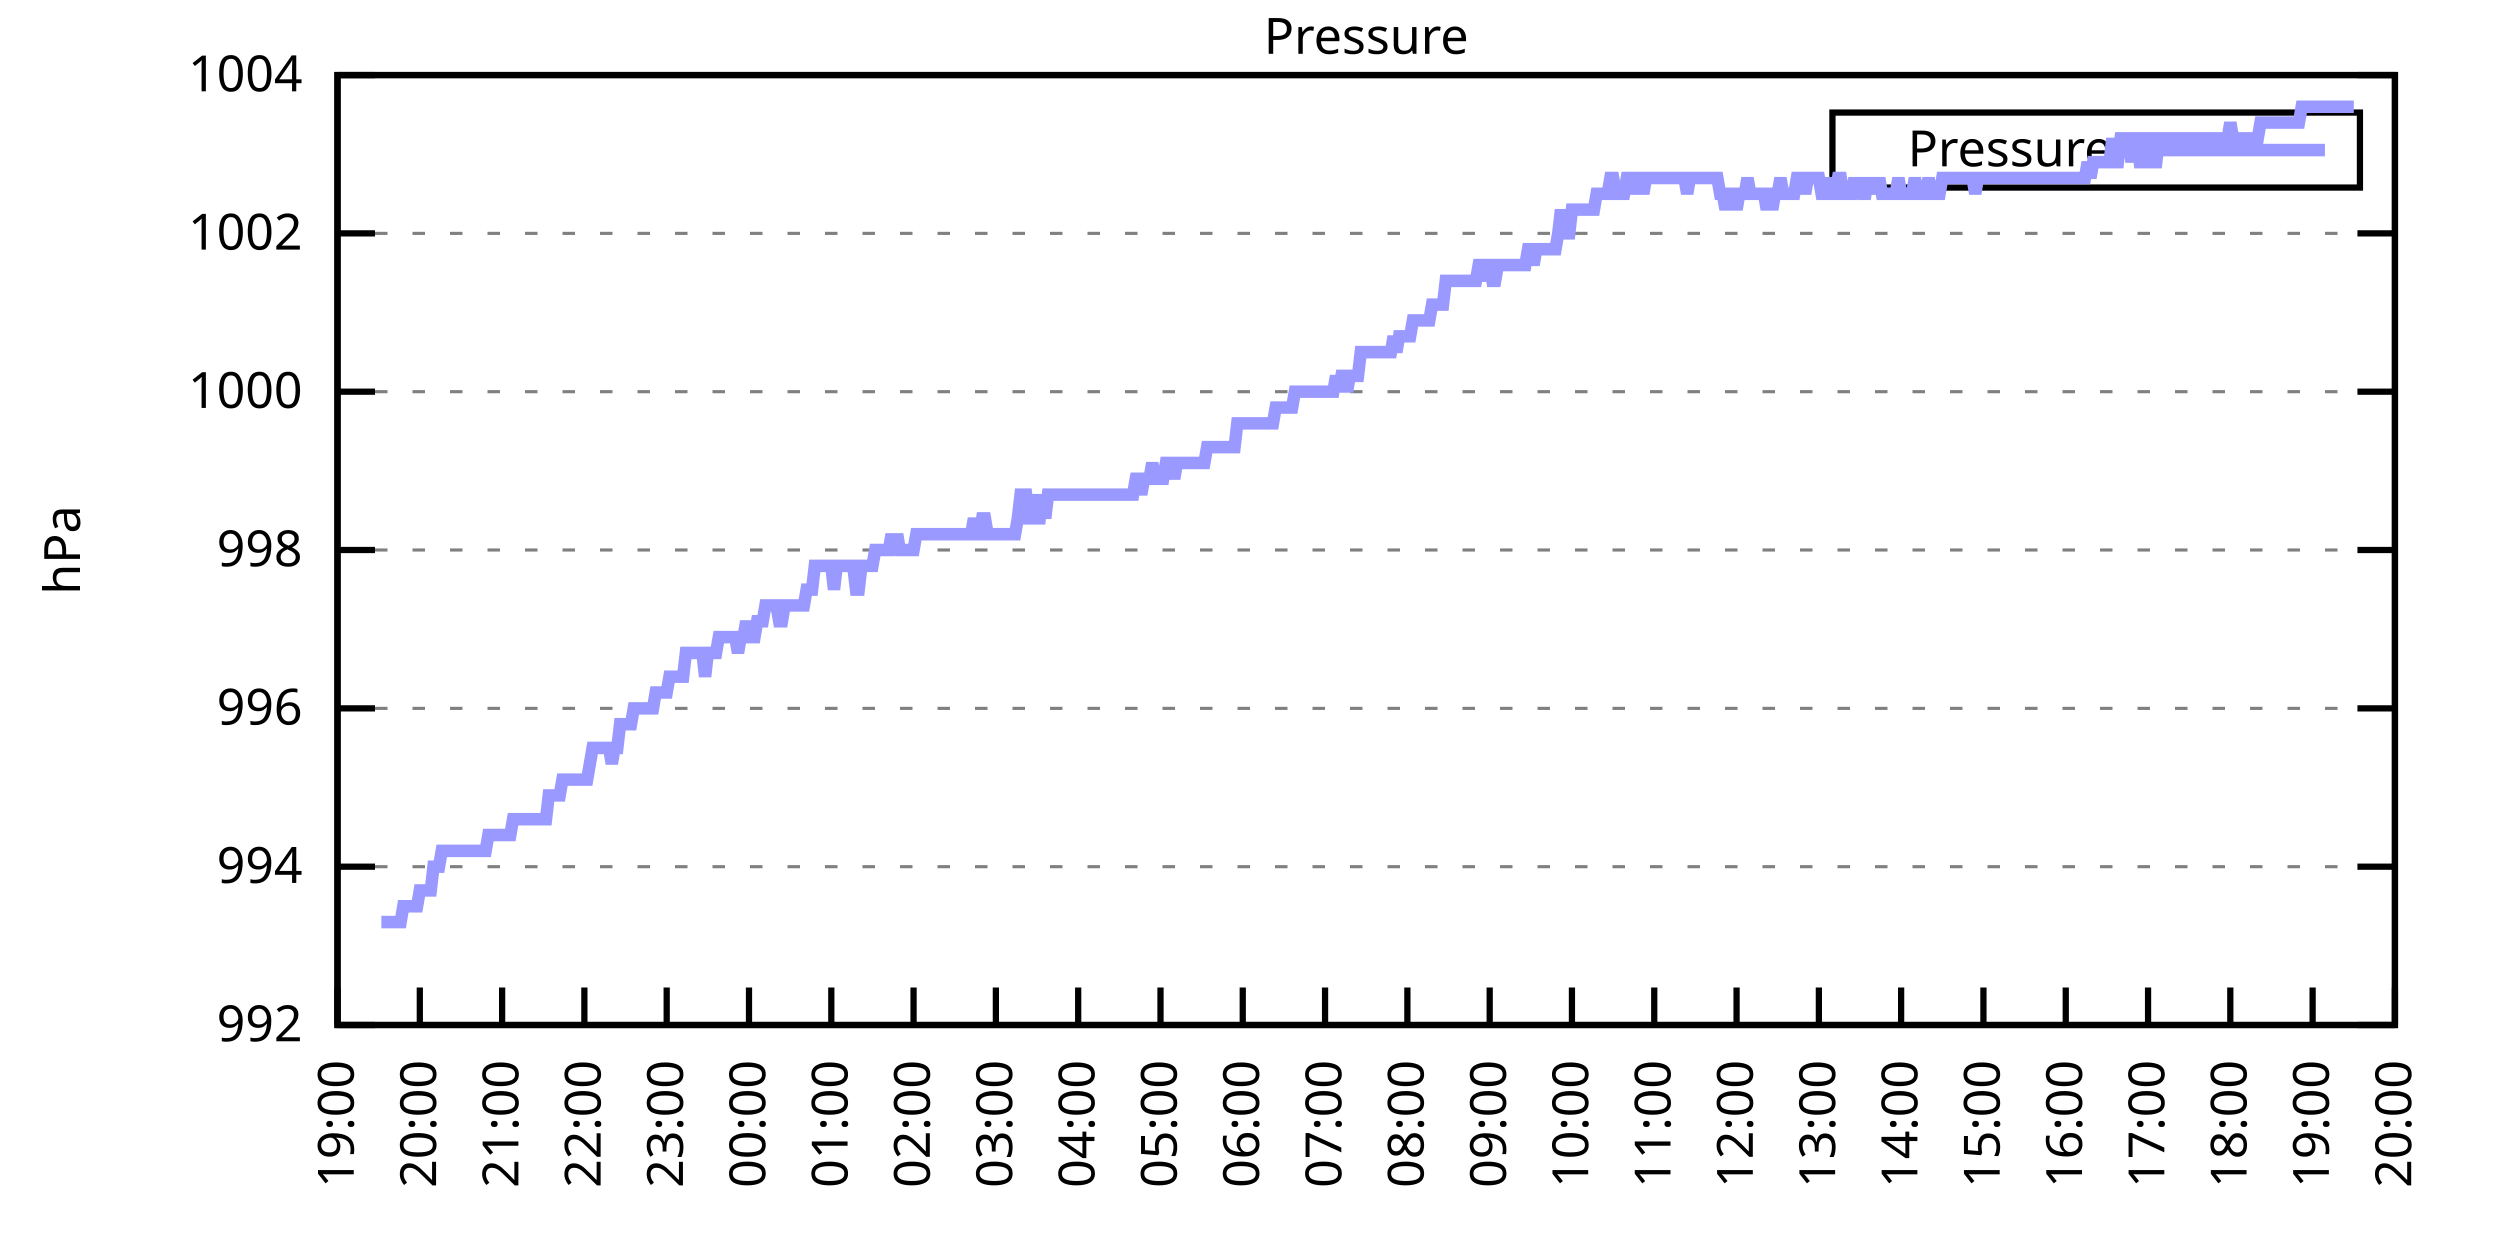
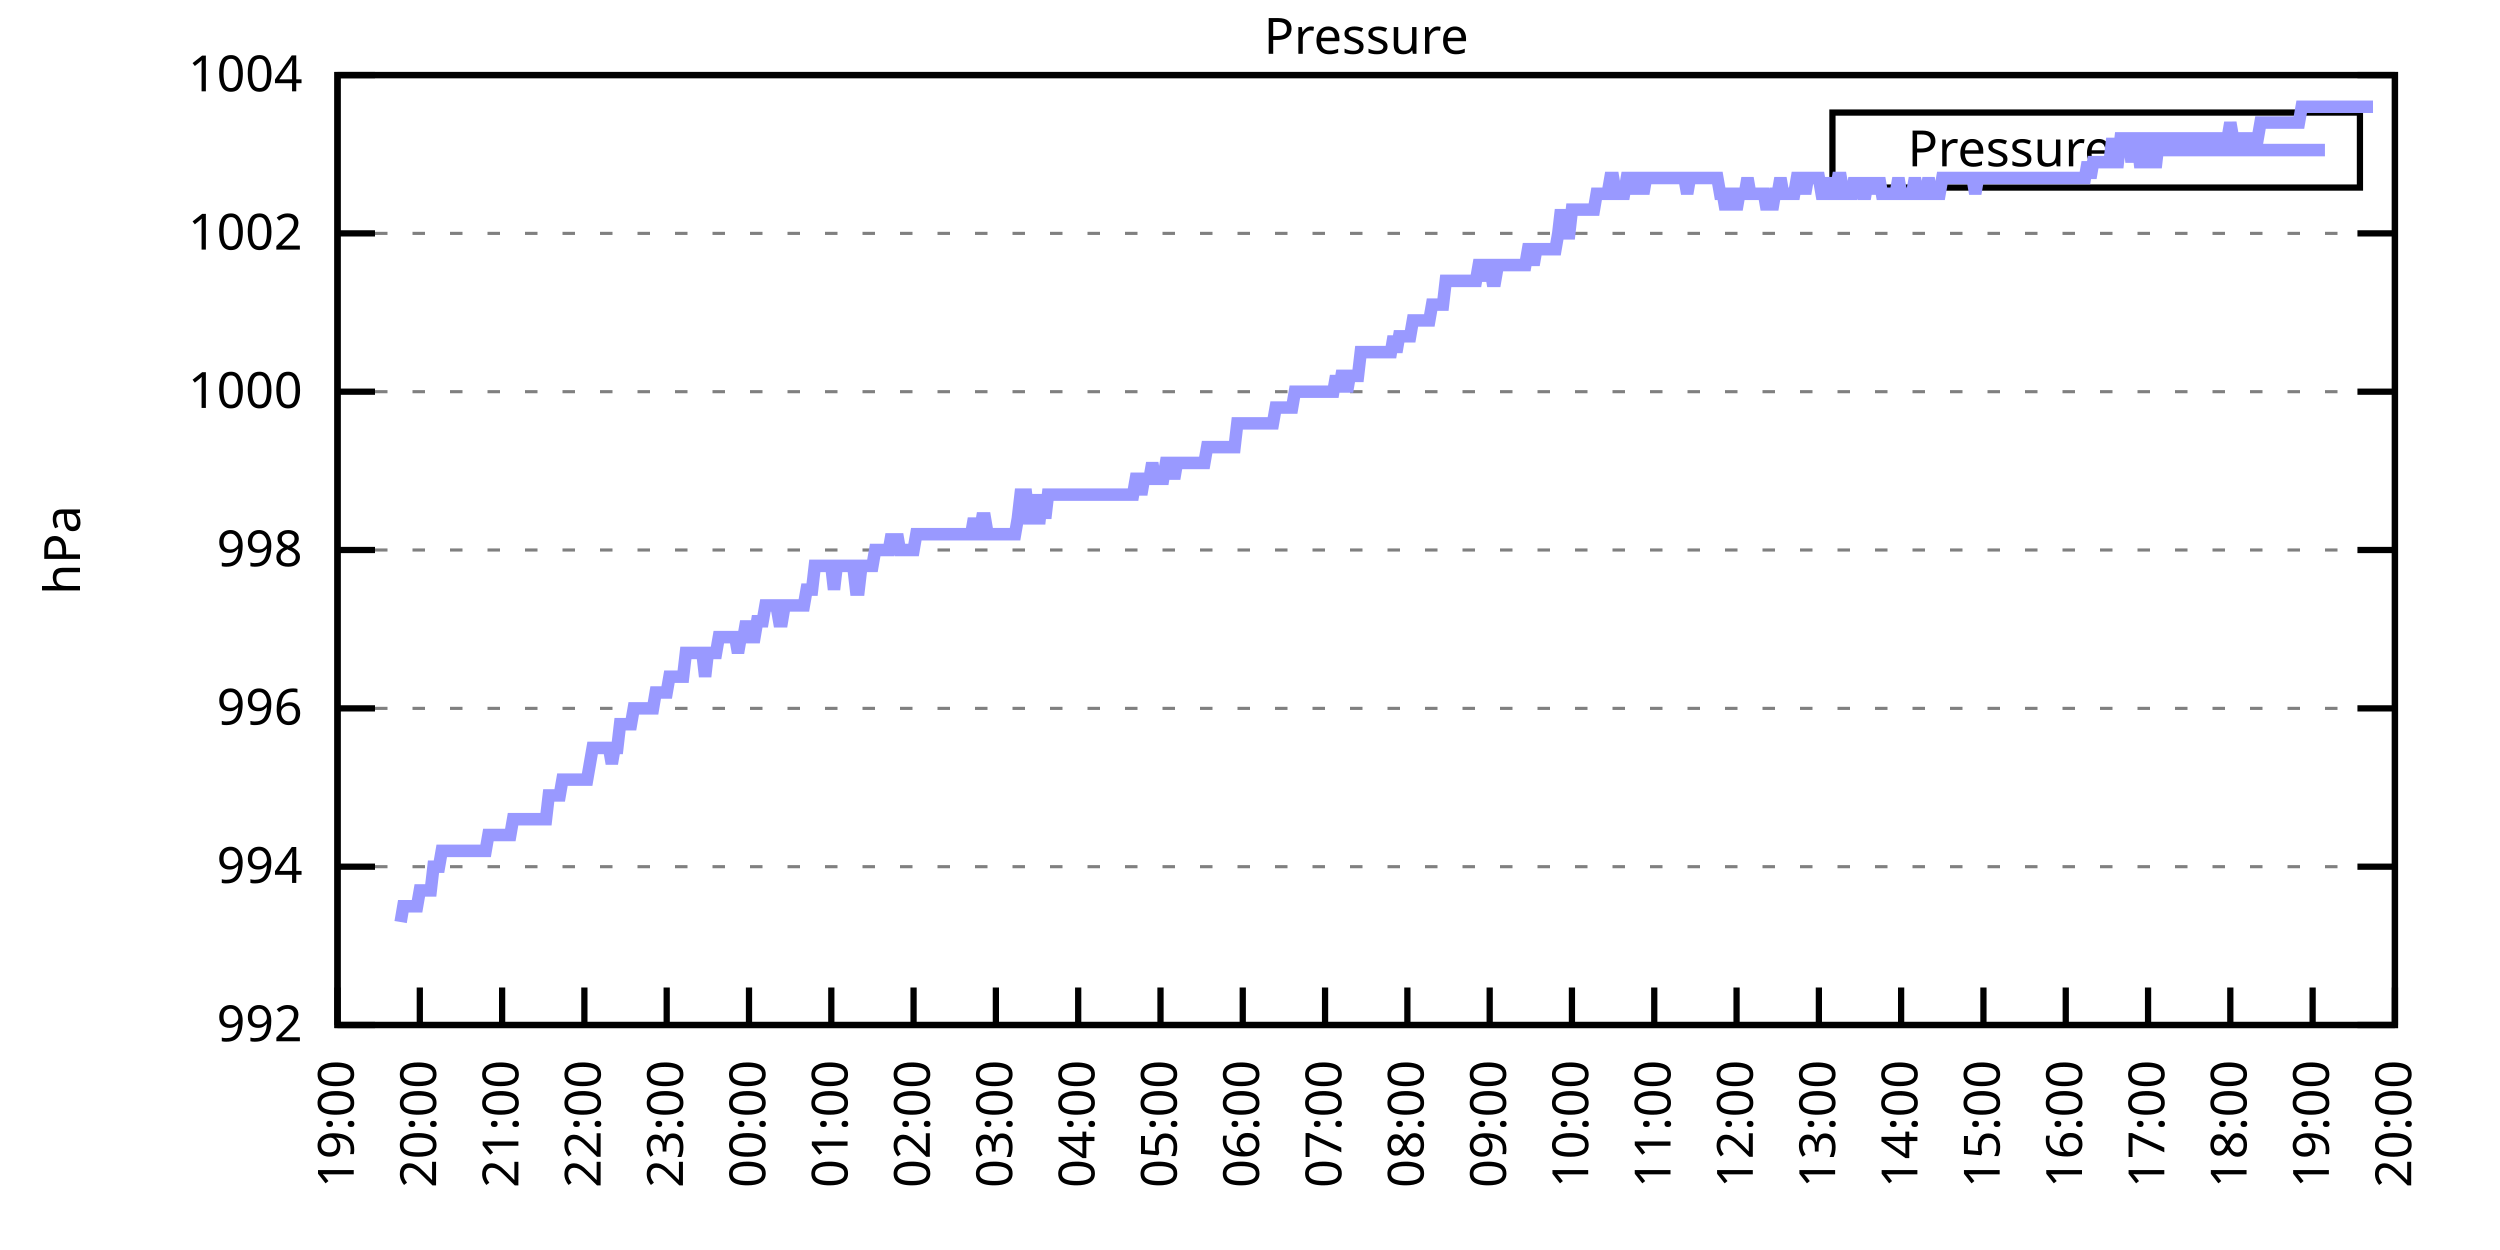
<svg xmlns="http://www.w3.org/2000/svg" xmlns:xlink="http://www.w3.org/1999/xlink" width="400" height="200" viewBox="0 0 400 200">
  <g id="gnuplot_canvas">
    <rect x="0" y="0" width="400" height="200" fill="none" />
    <defs>
      <circle id="gpDot" r="0.5" stroke-width="0.5" stroke="currentColor" />
      <path id="gpPt0" stroke-width="0.333" stroke="currentColor" d="M-1,0 h2 M0,-1 v2" />
      <path id="gpPt1" stroke-width="0.333" stroke="currentColor" d="M-1,-1 L1,1 M1,-1 L-1,1" />
      <path id="gpPt2" stroke-width="0.333" stroke="currentColor" d="M-1,0 L1,0 M0,-1 L0,1 M-1,-1 L1,1 M-1,1 L1,-1" />
      <rect id="gpPt3" stroke-width="0.333" stroke="currentColor" x="-1" y="-1" width="2" height="2" />
      <rect id="gpPt4" stroke-width="0.333" stroke="currentColor" fill="currentColor" x="-1" y="-1" width="2" height="2" />
      <circle id="gpPt5" stroke-width="0.333" stroke="currentColor" cx="0" cy="0" r="1" />
      <use xlink:href="#gpPt5" id="gpPt6" fill="currentColor" stroke="none" />
      <path id="gpPt7" stroke-width="0.333" stroke="currentColor" d="M0,-1.33 L-1.33,0.67 L1.33,0.67 z" />
      <use xlink:href="#gpPt7" id="gpPt8" fill="currentColor" stroke="none" />
      <use xlink:href="#gpPt7" id="gpPt9" stroke="currentColor" transform="rotate(180)" />
      <use xlink:href="#gpPt9" id="gpPt10" fill="currentColor" stroke="none" />
      <use xlink:href="#gpPt3" id="gpPt11" stroke="currentColor" transform="rotate(45)" />
      <use xlink:href="#gpPt11" id="gpPt12" fill="currentColor" stroke="none" />
      <path id="gpPt13" stroke-width="0.333" stroke="currentColor" d="M0,1.330 L1.265,0.411 L0.782,-1.067 L-0.782,-1.076 L-1.265,0.411 z" />
      <use xlink:href="#gpPt13" id="gpPt14" fill="currentColor" stroke="none" />
      <filter id="textbox" filterUnits="objectBoundingBox" x="0" y="0" height="1" width="1">
        <feFlood flood-color="white" flood-opacity="1" result="bgnd" />
        <feComposite in="SourceGraphic" in2="bgnd" operator="atop" />
      </filter>
      <filter id="greybox" filterUnits="objectBoundingBox" x="0" y="0" height="1" width="1">
        <feFlood flood-color="lightgrey" flood-opacity="1" result="grey" />
        <feComposite in="SourceGraphic" in2="grey" operator="atop" />
      </filter>
    </defs>
    <g fill="none" color="white" stroke="currentColor" stroke-width="1.00" stroke-linecap="butt" stroke-linejoin="miter">
</g>
    <g fill="none" color="black" stroke="currentColor" stroke-width="1.00" stroke-linecap="butt" stroke-linejoin="miter">
      <g stroke="none" shape-rendering="crispEdges">
        <polygon fill="rgb(255, 255, 255)" points="54.00,164.00 383.18,164.00 383.18,12.02 54.00,12.02 " />
      </g>
    </g>
    <g fill="none" color="black" stroke="currentColor" stroke-width="1.00" stroke-linecap="butt" stroke-linejoin="miter">
</g>
    <g fill="none" color="black" stroke="black" stroke-width="0.50" stroke-linecap="butt" stroke-linejoin="miter">
</g>
    <g fill="none" color="gray" stroke="currentColor" stroke-width="0.50" stroke-linecap="butt" stroke-linejoin="miter">
      <path stroke="gray" stroke-dasharray="2,4" class="gridline" d="M54.00,164.00 L383.19,164.00  " />
    </g>
    <g fill="none" color="gray" stroke="gray" stroke-width="1.00" stroke-linecap="butt" stroke-linejoin="miter">
</g>
    <g fill="none" color="black" stroke="currentColor" stroke-width="1.00" stroke-linecap="butt" stroke-linejoin="miter">
      <path stroke="black" d="M54.00,164.00 L60.00,164.00 M383.19,164.00 L377.19,164.00  " />
      <g transform="translate(48.40,166.60)" stroke="none" fill="black" font-family="Sans" font-size="8.00" text-anchor="end">
        <text>
          <tspan font-family="Sans"> 992</tspan>
        </text>
      </g>
    </g>
    <g fill="none" color="black" stroke="currentColor" stroke-width="1.00" stroke-linecap="butt" stroke-linejoin="miter">
</g>
    <g fill="none" color="black" stroke="black" stroke-width="0.50" stroke-linecap="butt" stroke-linejoin="miter">
</g>
    <g fill="none" color="gray" stroke="currentColor" stroke-width="0.50" stroke-linecap="butt" stroke-linejoin="miter">
      <path stroke="gray" stroke-dasharray="2,4" class="gridline" d="M54.00,138.67 L383.19,138.67  " />
    </g>
    <g fill="none" color="gray" stroke="gray" stroke-width="1.00" stroke-linecap="butt" stroke-linejoin="miter">
</g>
    <g fill="none" color="black" stroke="currentColor" stroke-width="1.00" stroke-linecap="butt" stroke-linejoin="miter">
      <path stroke="black" d="M54.00,138.67 L60.00,138.67 M383.19,138.67 L377.19,138.67  " />
      <g transform="translate(48.40,141.27)" stroke="none" fill="black" font-family="Sans" font-size="8.00" text-anchor="end">
        <text>
          <tspan font-family="Sans"> 994</tspan>
        </text>
      </g>
    </g>
    <g fill="none" color="black" stroke="currentColor" stroke-width="1.00" stroke-linecap="butt" stroke-linejoin="miter">
</g>
    <g fill="none" color="black" stroke="black" stroke-width="0.50" stroke-linecap="butt" stroke-linejoin="miter">
</g>
    <g fill="none" color="gray" stroke="currentColor" stroke-width="0.50" stroke-linecap="butt" stroke-linejoin="miter">
      <path stroke="gray" stroke-dasharray="2,4" class="gridline" d="M54.00,113.34 L383.19,113.34  " />
    </g>
    <g fill="none" color="gray" stroke="gray" stroke-width="1.00" stroke-linecap="butt" stroke-linejoin="miter">
</g>
    <g fill="none" color="black" stroke="currentColor" stroke-width="1.00" stroke-linecap="butt" stroke-linejoin="miter">
      <path stroke="black" d="M54.00,113.34 L60.00,113.34 M383.19,113.34 L377.19,113.34  " />
      <g transform="translate(48.40,115.94)" stroke="none" fill="black" font-family="Sans" font-size="8.00" text-anchor="end">
        <text>
          <tspan font-family="Sans"> 996</tspan>
        </text>
      </g>
    </g>
    <g fill="none" color="black" stroke="currentColor" stroke-width="1.00" stroke-linecap="butt" stroke-linejoin="miter">
</g>
    <g fill="none" color="black" stroke="black" stroke-width="0.50" stroke-linecap="butt" stroke-linejoin="miter">
</g>
    <g fill="none" color="gray" stroke="currentColor" stroke-width="0.50" stroke-linecap="butt" stroke-linejoin="miter">
      <path stroke="gray" stroke-dasharray="2,4" class="gridline" d="M54.00,88.00 L383.19,88.00  " />
    </g>
    <g fill="none" color="gray" stroke="gray" stroke-width="1.00" stroke-linecap="butt" stroke-linejoin="miter">
</g>
    <g fill="none" color="black" stroke="currentColor" stroke-width="1.00" stroke-linecap="butt" stroke-linejoin="miter">
      <path stroke="black" d="M54.00,88.00 L60.00,88.00 M383.19,88.00 L377.19,88.00  " />
      <g transform="translate(48.40,90.60)" stroke="none" fill="black" font-family="Sans" font-size="8.00" text-anchor="end">
        <text>
          <tspan font-family="Sans"> 998</tspan>
        </text>
      </g>
    </g>
    <g fill="none" color="black" stroke="currentColor" stroke-width="1.00" stroke-linecap="butt" stroke-linejoin="miter">
</g>
    <g fill="none" color="black" stroke="black" stroke-width="0.50" stroke-linecap="butt" stroke-linejoin="miter">
</g>
    <g fill="none" color="gray" stroke="currentColor" stroke-width="0.50" stroke-linecap="butt" stroke-linejoin="miter">
      <path stroke="gray" stroke-dasharray="2,4" class="gridline" d="M54.00,62.67 L383.19,62.67  " />
    </g>
    <g fill="none" color="gray" stroke="gray" stroke-width="1.00" stroke-linecap="butt" stroke-linejoin="miter">
</g>
    <g fill="none" color="black" stroke="currentColor" stroke-width="1.00" stroke-linecap="butt" stroke-linejoin="miter">
      <path stroke="black" d="M54.00,62.67 L60.00,62.67 M383.19,62.67 L377.19,62.67  " />
      <g transform="translate(48.40,65.27)" stroke="none" fill="black" font-family="Sans" font-size="8.00" text-anchor="end">
        <text>
          <tspan font-family="Sans"> 1000</tspan>
        </text>
      </g>
    </g>
    <g fill="none" color="black" stroke="currentColor" stroke-width="1.00" stroke-linecap="butt" stroke-linejoin="miter">
</g>
    <g fill="none" color="black" stroke="black" stroke-width="0.50" stroke-linecap="butt" stroke-linejoin="miter">
</g>
    <g fill="none" color="gray" stroke="currentColor" stroke-width="0.50" stroke-linecap="butt" stroke-linejoin="miter">
      <path stroke="gray" stroke-dasharray="2,4" class="gridline" d="M54.00,37.34 L383.19,37.34  " />
    </g>
    <g fill="none" color="gray" stroke="gray" stroke-width="1.00" stroke-linecap="butt" stroke-linejoin="miter">
</g>
    <g fill="none" color="black" stroke="currentColor" stroke-width="1.00" stroke-linecap="butt" stroke-linejoin="miter">
      <path stroke="black" d="M54.00,37.34 L60.00,37.34 M383.19,37.34 L377.19,37.34  " />
      <g transform="translate(48.40,39.94)" stroke="none" fill="black" font-family="Sans" font-size="8.00" text-anchor="end">
        <text>
          <tspan font-family="Sans"> 1002</tspan>
        </text>
      </g>
    </g>
    <g fill="none" color="black" stroke="currentColor" stroke-width="1.00" stroke-linecap="butt" stroke-linejoin="miter">
</g>
    <g fill="none" color="black" stroke="black" stroke-width="0.50" stroke-linecap="butt" stroke-linejoin="miter">
</g>
    <g fill="none" color="gray" stroke="currentColor" stroke-width="0.50" stroke-linecap="butt" stroke-linejoin="miter">
      <path stroke="gray" stroke-dasharray="2,4" class="gridline" d="M54.00,12.01 L383.19,12.01  " />
    </g>
    <g fill="none" color="gray" stroke="gray" stroke-width="1.00" stroke-linecap="butt" stroke-linejoin="miter">
</g>
    <g fill="none" color="black" stroke="currentColor" stroke-width="1.00" stroke-linecap="butt" stroke-linejoin="miter">
      <path stroke="black" d="M54.00,12.01 L60.00,12.01 M383.19,12.01 L377.19,12.01  " />
      <g transform="translate(48.40,14.61)" stroke="none" fill="black" font-family="Sans" font-size="8.00" text-anchor="end">
        <text>
          <tspan font-family="Sans"> 1004</tspan>
        </text>
      </g>
    </g>
    <g fill="none" color="black" stroke="currentColor" stroke-width="1.00" stroke-linecap="butt" stroke-linejoin="miter">
      <path stroke="black" d="M54.00,164.00 L54.00,158.00  " />
      <g transform="translate(56.60,169.60) rotate(270.00)" stroke="none" fill="black" font-family="Sans" font-size="8.00" text-anchor="end">
        <text>
          <tspan font-family="Sans">19:00</tspan>
        </text>
      </g>
    </g>
    <g fill="none" color="black" stroke="currentColor" stroke-width="1.00" stroke-linecap="butt" stroke-linejoin="miter">
      <path stroke="black" d="M67.17,164.00 L67.17,158.00  " />
      <g transform="translate(69.77,169.60) rotate(270.00)" stroke="none" fill="black" font-family="Sans" font-size="8.00" text-anchor="end">
        <text>
          <tspan font-family="Sans">20:00</tspan>
        </text>
      </g>
    </g>
    <g fill="none" color="black" stroke="currentColor" stroke-width="1.00" stroke-linecap="butt" stroke-linejoin="miter">
      <path stroke="black" d="M80.34,164.00 L80.34,158.00  " />
      <g transform="translate(82.94,169.60) rotate(270.00)" stroke="none" fill="black" font-family="Sans" font-size="8.00" text-anchor="end">
        <text>
          <tspan font-family="Sans">21:00</tspan>
        </text>
      </g>
    </g>
    <g fill="none" color="black" stroke="currentColor" stroke-width="1.00" stroke-linecap="butt" stroke-linejoin="miter">
      <path stroke="black" d="M93.50,164.00 L93.50,158.00  " />
      <g transform="translate(96.10,169.60) rotate(270.00)" stroke="none" fill="black" font-family="Sans" font-size="8.00" text-anchor="end">
        <text>
          <tspan font-family="Sans">22:00</tspan>
        </text>
      </g>
    </g>
    <g fill="none" color="black" stroke="currentColor" stroke-width="1.00" stroke-linecap="butt" stroke-linejoin="miter">
      <path stroke="black" d="M106.67,164.00 L106.67,158.00  " />
      <g transform="translate(109.27,169.60) rotate(270.00)" stroke="none" fill="black" font-family="Sans" font-size="8.00" text-anchor="end">
        <text>
          <tspan font-family="Sans">23:00</tspan>
        </text>
      </g>
    </g>
    <g fill="none" color="black" stroke="currentColor" stroke-width="1.00" stroke-linecap="butt" stroke-linejoin="miter">
      <path stroke="black" d="M119.84,164.00 L119.84,158.00  " />
      <g transform="translate(122.44,169.60) rotate(270.00)" stroke="none" fill="black" font-family="Sans" font-size="8.00" text-anchor="end">
        <text>
          <tspan font-family="Sans">00:00</tspan>
        </text>
      </g>
    </g>
    <g fill="none" color="black" stroke="currentColor" stroke-width="1.00" stroke-linecap="butt" stroke-linejoin="miter">
      <path stroke="black" d="M133.01,164.00 L133.01,158.00  " />
      <g transform="translate(135.61,169.60) rotate(270.00)" stroke="none" fill="black" font-family="Sans" font-size="8.00" text-anchor="end">
        <text>
          <tspan font-family="Sans">01:00</tspan>
        </text>
      </g>
    </g>
    <g fill="none" color="black" stroke="currentColor" stroke-width="1.00" stroke-linecap="butt" stroke-linejoin="miter">
      <path stroke="black" d="M146.17,164.00 L146.17,158.00  " />
      <g transform="translate(148.77,169.60) rotate(270.00)" stroke="none" fill="black" font-family="Sans" font-size="8.00" text-anchor="end">
        <text>
          <tspan font-family="Sans">02:00</tspan>
        </text>
      </g>
    </g>
    <g fill="none" color="black" stroke="currentColor" stroke-width="1.00" stroke-linecap="butt" stroke-linejoin="miter">
      <path stroke="black" d="M159.34,164.00 L159.34,158.00  " />
      <g transform="translate(161.94,169.60) rotate(270.00)" stroke="none" fill="black" font-family="Sans" font-size="8.00" text-anchor="end">
        <text>
          <tspan font-family="Sans">03:00</tspan>
        </text>
      </g>
    </g>
    <g fill="none" color="black" stroke="currentColor" stroke-width="1.00" stroke-linecap="butt" stroke-linejoin="miter">
      <path stroke="black" d="M172.51,164.00 L172.51,158.00  " />
      <g transform="translate(175.11,169.60) rotate(270.00)" stroke="none" fill="black" font-family="Sans" font-size="8.00" text-anchor="end">
        <text>
          <tspan font-family="Sans">04:00</tspan>
        </text>
      </g>
    </g>
    <g fill="none" color="black" stroke="currentColor" stroke-width="1.00" stroke-linecap="butt" stroke-linejoin="miter">
      <path stroke="black" d="M185.68,164.00 L185.68,158.00  " />
      <g transform="translate(188.28,169.60) rotate(270.00)" stroke="none" fill="black" font-family="Sans" font-size="8.00" text-anchor="end">
        <text>
          <tspan font-family="Sans">05:00</tspan>
        </text>
      </g>
    </g>
    <g fill="none" color="black" stroke="currentColor" stroke-width="1.00" stroke-linecap="butt" stroke-linejoin="miter">
      <path stroke="black" d="M198.84,164.00 L198.84,158.00  " />
      <g transform="translate(201.44,169.60) rotate(270.00)" stroke="none" fill="black" font-family="Sans" font-size="8.00" text-anchor="end">
        <text>
          <tspan font-family="Sans">06:00</tspan>
        </text>
      </g>
    </g>
    <g fill="none" color="black" stroke="currentColor" stroke-width="1.00" stroke-linecap="butt" stroke-linejoin="miter">
      <path stroke="black" d="M212.01,164.00 L212.01,158.00  " />
      <g transform="translate(214.61,169.60) rotate(270.00)" stroke="none" fill="black" font-family="Sans" font-size="8.00" text-anchor="end">
        <text>
          <tspan font-family="Sans">07:00</tspan>
        </text>
      </g>
    </g>
    <g fill="none" color="black" stroke="currentColor" stroke-width="1.00" stroke-linecap="butt" stroke-linejoin="miter">
      <path stroke="black" d="M225.18,164.00 L225.18,158.00  " />
      <g transform="translate(227.78,169.60) rotate(270.00)" stroke="none" fill="black" font-family="Sans" font-size="8.00" text-anchor="end">
        <text>
          <tspan font-family="Sans">08:00</tspan>
        </text>
      </g>
    </g>
    <g fill="none" color="black" stroke="currentColor" stroke-width="1.00" stroke-linecap="butt" stroke-linejoin="miter">
      <path stroke="black" d="M238.35,164.00 L238.35,158.00  " />
      <g transform="translate(240.95,169.60) rotate(270.00)" stroke="none" fill="black" font-family="Sans" font-size="8.00" text-anchor="end">
        <text>
          <tspan font-family="Sans">09:00</tspan>
        </text>
      </g>
    </g>
    <g fill="none" color="black" stroke="currentColor" stroke-width="1.00" stroke-linecap="butt" stroke-linejoin="miter">
      <path stroke="black" d="M251.51,164.00 L251.51,158.00  " />
      <g transform="translate(254.11,169.60) rotate(270.00)" stroke="none" fill="black" font-family="Sans" font-size="8.00" text-anchor="end">
        <text>
          <tspan font-family="Sans">10:00</tspan>
        </text>
      </g>
    </g>
    <g fill="none" color="black" stroke="currentColor" stroke-width="1.00" stroke-linecap="butt" stroke-linejoin="miter">
      <path stroke="black" d="M264.68,164.00 L264.68,158.00  " />
      <g transform="translate(267.28,169.60) rotate(270.00)" stroke="none" fill="black" font-family="Sans" font-size="8.00" text-anchor="end">
        <text>
          <tspan font-family="Sans">11:00</tspan>
        </text>
      </g>
    </g>
    <g fill="none" color="black" stroke="currentColor" stroke-width="1.00" stroke-linecap="butt" stroke-linejoin="miter">
      <path stroke="black" d="M277.85,164.00 L277.85,158.00  " />
      <g transform="translate(280.45,169.60) rotate(270.00)" stroke="none" fill="black" font-family="Sans" font-size="8.00" text-anchor="end">
        <text>
          <tspan font-family="Sans">12:00</tspan>
        </text>
      </g>
    </g>
    <g fill="none" color="black" stroke="currentColor" stroke-width="1.00" stroke-linecap="butt" stroke-linejoin="miter">
      <path stroke="black" d="M291.02,164.00 L291.02,158.00  " />
      <g transform="translate(293.62,169.60) rotate(270.00)" stroke="none" fill="black" font-family="Sans" font-size="8.00" text-anchor="end">
        <text>
          <tspan font-family="Sans">13:00</tspan>
        </text>
      </g>
    </g>
    <g fill="none" color="black" stroke="currentColor" stroke-width="1.00" stroke-linecap="butt" stroke-linejoin="miter">
      <path stroke="black" d="M304.18,164.00 L304.18,158.00  " />
      <g transform="translate(306.78,169.60) rotate(270.00)" stroke="none" fill="black" font-family="Sans" font-size="8.00" text-anchor="end">
        <text>
          <tspan font-family="Sans">14:00</tspan>
        </text>
      </g>
    </g>
    <g fill="none" color="black" stroke="currentColor" stroke-width="1.00" stroke-linecap="butt" stroke-linejoin="miter">
      <path stroke="black" d="M317.35,164.00 L317.35,158.00  " />
      <g transform="translate(319.95,169.60) rotate(270.00)" stroke="none" fill="black" font-family="Sans" font-size="8.00" text-anchor="end">
        <text>
          <tspan font-family="Sans">15:00</tspan>
        </text>
      </g>
    </g>
    <g fill="none" color="black" stroke="currentColor" stroke-width="1.00" stroke-linecap="butt" stroke-linejoin="miter">
      <path stroke="black" d="M330.52,164.00 L330.52,158.00  " />
      <g transform="translate(333.12,169.60) rotate(270.00)" stroke="none" fill="black" font-family="Sans" font-size="8.00" text-anchor="end">
        <text>
          <tspan font-family="Sans">16:00</tspan>
        </text>
      </g>
    </g>
    <g fill="none" color="black" stroke="currentColor" stroke-width="1.00" stroke-linecap="butt" stroke-linejoin="miter">
      <path stroke="black" d="M343.69,164.00 L343.69,158.00  " />
      <g transform="translate(346.29,169.60) rotate(270.00)" stroke="none" fill="black" font-family="Sans" font-size="8.00" text-anchor="end">
        <text>
          <tspan font-family="Sans">17:00</tspan>
        </text>
      </g>
    </g>
    <g fill="none" color="black" stroke="currentColor" stroke-width="1.00" stroke-linecap="butt" stroke-linejoin="miter">
      <path stroke="black" d="M356.85,164.00 L356.85,158.00  " />
      <g transform="translate(359.45,169.60) rotate(270.00)" stroke="none" fill="black" font-family="Sans" font-size="8.00" text-anchor="end">
        <text>
          <tspan font-family="Sans">18:00</tspan>
        </text>
      </g>
    </g>
    <g fill="none" color="black" stroke="currentColor" stroke-width="1.00" stroke-linecap="butt" stroke-linejoin="miter">
      <path stroke="black" d="M370.02,164.00 L370.02,158.00  " />
      <g transform="translate(372.62,169.60) rotate(270.00)" stroke="none" fill="black" font-family="Sans" font-size="8.00" text-anchor="end">
        <text>
          <tspan font-family="Sans">19:00</tspan>
        </text>
      </g>
    </g>
    <g fill="none" color="black" stroke="currentColor" stroke-width="1.00" stroke-linecap="butt" stroke-linejoin="miter">
      <path stroke="black" d="M383.19,164.00 L383.19,158.00  " />
      <g transform="translate(385.79,169.60) rotate(270.00)" stroke="none" fill="black" font-family="Sans" font-size="8.00" text-anchor="end">
        <text>
          <tspan font-family="Sans">20:00</tspan>
        </text>
      </g>
    </g>
    <g fill="none" color="black" stroke="currentColor" stroke-width="1.00" stroke-linecap="butt" stroke-linejoin="miter">
</g>
    <g fill="none" color="black" stroke="currentColor" stroke-width="1.00" stroke-linecap="butt" stroke-linejoin="miter">
      <path stroke="black" d="M54.00,12.01 L54.00,164.00 L383.19,164.00 L383.19,12.01 L54.00,12.01 Z  " />
    </g>
    <g fill="none" color="black" stroke="currentColor" stroke-width="1.00" stroke-linecap="butt" stroke-linejoin="miter">
</g>
    <g fill="none" color="black" stroke="currentColor" stroke-width="1.00" stroke-linecap="butt" stroke-linejoin="miter">
      <path stroke="black" d="M293.19,30.01 L293.19,18.01 L377.59,18.01 L377.59,30.01 L293.19,30.01 Z  " />
    </g>
    <g id="Pressure_plot_1">
      <g fill="none" color="white" stroke="black" stroke-width="2.00" stroke-linecap="butt" stroke-linejoin="miter">
</g>
      <g fill="none" color="black" stroke="currentColor" stroke-width="2.00" stroke-linecap="butt" stroke-linejoin="miter">
        <g transform="translate(337.99,26.61)" stroke="none" fill="black" font-family="Sans" font-size="8.00" text-anchor="end">
          <text>
            <tspan font-family="Sans">Pressure</tspan>
          </text>
        </g>
      </g>
      <g fill="none" color="black" stroke="currentColor" stroke-width="2.00" stroke-linecap="butt" stroke-linejoin="miter">
-         <path stroke="rgb(153, 153, 255)" d="M343.59,24.01 L371.99,24.01 M61.02,147.53 L61.46,147.53 L61.90,147.53 L62.34,147.53 L62.78,147.53 L63.22,147.53   L63.66,147.53 L64.10,147.53 L64.53,145.00 L64.97,145.00 L65.41,145.00 L65.85,145.00 L66.29,145.00 L66.73,145.00   L67.17,142.47 L67.61,142.47 L68.05,142.47 L68.48,142.47 L68.92,142.47 L69.36,138.67 L69.80,138.67 L70.24,138.67   L70.68,136.14 L71.12,136.14 L71.56,136.14 L72.00,136.14 L72.43,136.14 L72.87,136.14 L73.31,136.14 L73.75,136.14   L74.19,136.14 L74.63,136.14 L75.07,136.14 L75.51,136.14 L75.95,136.14 L76.38,136.14 L76.82,136.14 L77.26,136.14   L77.70,136.14 L78.14,133.60 L78.58,133.60 L79.02,133.60 L79.46,133.60 L79.90,133.60 L80.34,133.60 L80.77,133.60   L81.21,133.60 L81.65,133.60 L82.09,131.07 L82.53,131.07 L82.97,131.07 L83.41,131.07 L83.85,131.07 L84.29,131.07   L84.72,131.07 L85.16,131.07 L85.60,131.07 L86.04,131.07 L86.48,131.07 L86.92,131.07 L87.36,131.07 L87.80,127.27   L88.24,127.27 L88.67,127.27 L89.11,127.27 L89.55,127.27 L89.99,124.74 L90.43,124.74 L90.87,124.74 L91.31,124.74   L91.75,124.74 L92.19,124.74 L92.62,124.74 L93.06,124.74 L93.50,124.74 L93.94,124.74 L94.38,122.20 L94.82,119.67   L95.26,119.67 L95.70,119.67 L96.14,119.67 L96.58,119.67 L97.01,119.67 L97.45,119.67 L97.89,122.20 L98.33,119.67   L98.77,119.67 L99.21,115.87 L99.65,115.87 L100.09,115.87 L100.53,115.87 L100.96,115.87 L101.40,113.34 L101.84,113.34   L102.28,113.34 L102.72,113.34 L103.16,113.34 L103.60,113.34 L104.04,113.34 L104.48,113.34 L104.91,110.80 L105.35,110.80   L105.79,110.80 L106.23,110.80 L106.67,110.80 L107.11,108.27 L107.55,108.27 L107.99,108.27 L108.43,108.27 L108.87,108.27   L109.30,108.27 L109.74,104.47 L110.18,104.47 L110.62,104.47 L111.06,104.47 L111.50,104.47 L111.94,104.47 L112.38,104.47   L112.82,108.27 L113.25,104.47 L113.69,104.47 L114.13,104.47 L114.57,104.47 L115.01,101.94 L115.45,101.94 L115.89,101.94   L116.33,101.94 L116.77,101.94 L117.20,101.94 L117.64,101.94 L118.08,104.47 L118.52,101.94 L118.96,101.94 L119.40,99.40   L119.84,101.94 L120.28,101.94 L120.72,101.94 L121.15,99.40 L121.59,99.40 L122.03,99.40 L122.47,96.87 L122.91,96.87   L123.35,96.87 L123.79,96.87 L124.23,96.87 L124.67,99.40 L125.11,99.40 L125.54,96.87 L125.98,96.87 L126.42,96.87   L126.86,96.87 L127.30,96.87 L127.74,96.87 L128.18,96.87 L128.62,96.87 L129.06,94.34 L129.49,94.34 L129.93,94.34   L130.37,90.54 L130.81,90.54 L131.25,90.54 L131.69,90.54 L132.13,90.54 L132.57,90.54 L133.01,90.54 L133.44,94.34   L133.88,90.54 L134.32,90.54 L134.76,90.54 L135.20,90.54 L135.64,90.54 L136.08,90.54 L136.52,90.54 L136.96,94.34   L137.39,94.34 L137.83,90.54 L138.27,90.54 L138.71,90.54 L139.15,90.54 L139.59,90.54 L140.03,88.00 L140.47,88.00   L140.91,88.00 L141.35,88.00 L141.78,88.00 L142.22,88.00 L142.66,85.47 L143.10,88.00 L143.54,85.47 L143.98,88.00   L144.42,88.00 L144.86,88.00 L145.30,88.00 L145.73,88.00 L146.17,88.00 L146.61,85.47 L147.05,85.47 L147.49,85.47   L147.93,85.47 L148.37,85.47 L148.81,85.47 L149.25,85.47 L149.68,85.47 L150.12,85.47 L150.56,85.47 L151.00,85.47   L151.44,85.47 L151.88,85.47 L152.32,85.47 L152.76,85.47 L153.20,85.47 L153.63,85.47 L154.07,85.47 L154.51,85.47   L154.95,85.47 L155.39,85.47 L155.83,82.94 L156.27,85.47 L156.71,85.47 L157.15,82.94 L157.59,82.94 L158.02,85.47   L158.46,85.47 L158.90,85.47 L159.34,85.47 L159.78,85.47 L160.22,85.47 L160.66,85.47 L161.10,85.47 L161.54,85.47   L161.97,85.47 L162.41,85.47 L162.85,82.94 L163.29,79.14 L163.73,79.14 L164.17,79.14 L164.61,82.94 L165.05,82.94   L165.49,79.14 L165.92,82.94 L166.36,82.94 L166.80,79.14 L167.24,82.94 L167.68,79.14 L168.12,79.14 L168.56,79.14   L169.00,79.14 L169.44,79.14 L169.87,79.14 L170.31,79.14 L170.75,79.14 L171.19,79.14 L171.63,79.14 L172.07,79.14   L172.51,79.14 L172.95,79.14 L173.39,79.14 L173.83,79.14 L174.26,79.14 L174.70,79.14 L175.14,79.14 L175.58,79.14   L176.02,79.14 L176.46,79.14 L176.90,79.14 L177.34,79.14 L177.78,79.14 L178.21,79.14 L178.65,79.14 L179.09,79.14   L179.53,79.14 L179.97,79.14 L180.41,79.14 L180.85,79.14 L181.29,79.14 L181.73,76.61 L182.16,76.61 L182.60,79.14   L183.04,76.61 L183.48,76.61 L183.92,76.61 L184.36,74.07 L184.80,76.61 L185.24,76.61 L185.68,76.61 L186.11,76.61   L186.55,74.07 L186.99,74.07 L187.43,74.07 L187.87,76.61 L188.31,74.07 L188.75,74.07 L189.19,74.07 L189.63,74.07   L190.07,74.07 L190.50,74.07 L190.94,74.07 L191.38,74.07 L191.82,74.07 L192.26,74.07 L192.70,74.07 L193.14,71.54   L193.58,71.54 L194.02,71.54 L194.45,71.54 L194.89,71.54 L195.33,71.54 L195.77,71.54 L196.21,71.54 L196.65,71.54   L197.09,71.54 L197.53,71.54 L197.97,67.74 L198.40,67.74 L198.84,67.74 L199.28,67.74 L199.72,67.74 L200.16,67.74   L200.60,67.74 L201.04,67.74 L201.48,67.74 L201.92,67.74 L202.35,67.74 L202.79,67.74 L203.23,67.74 L203.67,67.74   L204.11,65.21 L204.55,65.21 L204.99,65.21 L205.43,65.21 L205.87,65.21 L206.31,65.21 L206.74,65.21 L207.18,62.67   L207.62,62.67 L208.06,62.67 L208.50,62.67 L208.94,62.67 L209.38,62.67 L209.82,62.67 L210.26,62.67 L210.69,62.67   L211.13,62.67 L211.57,62.67 L212.01,62.67 L212.45,62.67 L212.89,62.67 L213.33,62.67 L213.77,60.14 L214.21,62.67   L214.64,60.14 L215.08,60.14 L215.52,62.67 L215.96,60.14 L216.40,60.14 L216.84,60.14 L217.28,60.14 L217.72,56.34   L218.16,56.34 L218.60,56.34 L219.03,56.34 L219.47,56.34 L219.91,56.34 L220.35,56.34 L220.79,56.34 L221.23,56.34   L221.67,56.34 L222.11,56.34 L222.55,56.34 L222.98,53.81 L223.42,56.34 L223.86,53.81 L224.30,53.81 L224.74,53.81   L225.18,53.81 L225.62,53.81 L226.06,51.27 L226.50,51.27 L226.93,51.27 L227.37,51.27 L227.81,51.27 L228.25,51.27   L228.69,51.27 L229.13,48.74 L229.57,48.74 L230.01,48.74 L230.45,48.74 L230.88,48.74 L231.32,44.94 L231.76,44.94   L232.20,44.94 L232.64,44.94 L233.08,44.94 L233.52,44.94 L233.96,44.94 L234.40,44.94 L234.84,44.94 L235.27,44.94   L235.71,44.94 L236.15,44.94 L236.59,42.41 L237.03,42.41 L237.47,44.94 L237.91,42.41 L238.35,42.41 L238.79,44.94   L239.22,44.94 L239.66,42.41 L240.10,42.41 L240.54,42.41 L240.98,42.41 L241.42,42.41 L241.86,42.41 L242.30,42.41   L242.74,42.41 L243.17,42.41 L243.61,42.41 L244.05,42.41 L244.49,39.87 L244.93,39.87 L245.37,42.41 L245.81,39.87   L246.25,39.87 L246.69,39.87 L247.12,39.87 L247.56,39.87 L248.00,39.87 L248.44,39.87 L248.88,39.87 L249.32,37.34   L249.76,33.54 L250.20,37.34 L250.64,37.34 L251.08,37.34 L251.51,33.54 L251.95,33.54 L252.39,33.54 L252.83,33.54   L253.27,33.54 L253.71,33.54 L254.15,33.54 L254.59,33.54 L255.03,33.54 L255.46,31.01 L255.90,31.01 L256.34,31.01   L256.78,31.01 L257.22,31.01 L257.66,28.48 L258.10,28.48 L258.54,31.01 L258.98,31.01 L259.41,31.01 L259.85,31.01   L260.29,28.48 L260.73,28.48 L261.17,31.01 L261.61,28.48 L262.05,28.48 L262.49,28.48 L262.93,31.01 L263.36,28.48   L263.80,28.48 L264.24,28.48 L264.68,28.48 L265.12,28.48 L265.56,28.48 L266.00,28.48 L266.44,28.48 L266.88,28.48   L267.32,28.48 L267.75,28.48 L268.19,28.48 L268.63,28.48 L269.07,28.48 L269.51,28.48 L269.95,31.01 L270.39,28.48   L270.83,28.48 L271.27,28.48 L271.70,28.48 L272.14,28.48 L272.58,28.48 L273.02,28.48 L273.46,28.48 L273.90,28.48   L274.34,28.48 L274.78,28.48 L275.22,31.01 L275.65,31.01 L276.09,33.54 L276.53,31.01 L276.97,31.01 L277.41,31.01   L277.85,33.54 L278.29,31.01 L278.73,31.01 L279.17,31.01 L279.60,28.48 L280.04,31.01 L280.48,31.01 L280.92,31.01   L281.36,31.01 L281.80,31.01 L282.24,31.01 L282.68,33.54 L283.12,31.01 L283.56,33.54 L283.99,31.01 L284.43,31.01   L284.87,28.48 L285.31,31.01 L285.75,31.01 L286.19,31.01 L286.63,31.01 L287.07,31.01 L287.51,28.48 L287.94,28.48   L288.38,28.48 L288.82,31.01 L289.26,28.48 L289.70,28.48 L290.14,28.48 L290.58,28.48 L291.02,28.48 L291.46,31.01   L291.89,31.01 L292.33,31.01 L292.77,28.48 L293.21,31.01 L293.65,31.01 L294.09,28.48 L294.53,28.48 L294.97,31.01   L295.41,31.01 L295.84,31.01 L296.28,31.01 L296.72,28.48 L297.16,31.01 L297.60,28.48 L298.04,31.01 L298.48,31.01   L298.92,28.48 L299.36,31.01 L299.80,28.48 L300.23,31.01 L300.67,28.48 L301.11,31.01 L301.55,31.01 L301.99,31.01   L302.43,31.01 L302.87,31.01 L303.31,31.01 L303.75,28.48 L304.18,31.01 L304.62,31.01 L305.06,31.01 L305.50,31.01   L305.94,31.01 L306.38,28.48 L306.82,31.01 L307.26,31.01 L307.70,31.01 L308.13,31.01 L308.57,28.48 L309.01,31.01   L309.45,31.01 L309.89,31.01 L310.33,31.01 L310.77,28.48 L311.21,28.48 L311.65,28.48 L312.08,28.48 L312.52,28.48   L312.96,28.48 L313.40,28.48 L313.84,28.48 L314.28,28.48 L314.72,28.48 L315.16,28.48 L315.60,28.48 L316.04,31.01   L316.47,28.48 L316.91,28.48 L317.35,28.48 L317.79,28.48 L318.23,28.48 L318.67,28.48 L319.11,28.48 L319.55,28.48   L319.99,28.48 L320.42,28.48 L320.86,28.48 L321.30,28.48 L321.74,28.48 L322.18,28.48 L322.62,28.48 L323.06,28.48   L323.50,28.48 L323.94,28.48 L324.37,28.48 L324.81,28.48 L325.25,28.48 L325.69,28.48 L326.13,28.48 L326.57,28.48   L327.01,28.48 L327.45,28.48 L327.89,28.48 L328.33,28.48 L328.76,28.48 L329.20,28.48 L329.64,28.48 L330.08,28.48   L330.52,28.48 L330.96,28.48 L331.40,28.48 L331.84,28.48 L332.28,28.48 L332.71,28.48 L333.15,28.48 L333.59,28.48   L334.03,25.94 L334.47,28.48 L334.91,25.94 L335.35,25.94 L335.79,25.94 L336.23,25.94 L336.66,25.94 L337.10,25.94   L337.54,25.94 L337.98,22.14 L338.42,25.94 L338.86,25.94 L339.30,22.14 L339.74,22.14 L340.18,22.14 L340.61,22.14   L341.05,25.94 L341.49,22.14 L341.93,22.14 L342.37,25.94 L342.81,25.94 L343.25,25.94 L343.69,22.14 L344.13,22.14   L344.57,25.94 L345.00,25.94 L345.44,22.14 L345.88,22.14 L346.32,22.14 L346.76,22.14 L347.20,22.14 L347.64,22.14   L348.08,22.14 L348.52,22.14 L348.95,22.14 L349.39,22.14 L349.83,22.14 L350.27,22.14 L350.71,22.14 L351.15,22.14   L351.59,22.14 L352.03,22.14 L352.47,22.14 L352.90,22.14 L353.34,22.14 L353.78,22.14 L354.22,22.14 L354.66,22.14   L355.10,22.14 L355.54,22.14 L355.98,22.14 L356.42,22.14 L356.85,19.61 L357.29,22.14 L357.73,22.14 L358.17,22.14   L358.61,22.14 L359.05,22.14 L359.49,22.14 L359.93,22.14 L360.37,22.14 L360.81,22.14 L361.24,22.14 L361.68,19.61   L362.12,19.61 L362.56,19.61 L363.00,19.61 L363.44,19.61 L363.88,19.61 L364.32,19.61 L364.76,19.61 L365.19,19.61   L365.63,19.61 L366.07,19.61 L366.51,19.61 L366.95,19.61 L367.39,19.61 L367.83,19.61 L368.27,17.08 L368.71,17.08   L369.14,17.08 L369.58,17.08 L370.02,17.08 L370.46,17.08 L370.90,17.08 L371.34,17.08 L371.78,17.08 L372.22,17.08   L372.66,17.08 L373.09,17.08 L373.53,17.08 L373.97,17.08 L374.41,17.08 L374.85,17.08 L375.29,17.08 L375.73,17.08   L376.17,17.08 L376.61,17.08  " />
+         <path stroke="rgb(153, 153, 255)" d="M343.59,24.01 L371.99,24.01 M64.10,147.53 L64.53,145.00 L64.97,145.00 L65.41,145.00 L65.85,145.00 L66.29,145.00   L66.73,145.00 L67.17,142.47 L67.61,142.47 L68.05,142.47 L68.48,142.47 L68.92,142.47 L69.36,138.67 L69.80,138.67   L70.24,138.67 L70.68,136.14 L71.12,136.14 L71.56,136.14 L72.00,136.14 L72.43,136.14 L72.87,136.14 L73.31,136.14   L73.75,136.14 L74.19,136.14 L74.63,136.14 L75.07,136.14 L75.51,136.14 L75.95,136.14 L76.38,136.14 L76.82,136.14   L77.26,136.14 L77.70,136.14 L78.14,133.60 L78.58,133.60 L79.02,133.60 L79.46,133.60 L79.90,133.60 L80.34,133.60   L80.77,133.60 L81.21,133.60 L81.65,133.60 L82.09,131.07 L82.53,131.07 L82.97,131.07 L83.41,131.07 L83.85,131.07   L84.29,131.07 L84.72,131.07 L85.16,131.07 L85.60,131.07 L86.04,131.07 L86.48,131.07 L86.92,131.07 L87.36,131.07   L87.80,127.27 L88.24,127.27 L88.67,127.27 L89.11,127.27 L89.55,127.27 L89.99,124.74 L90.43,124.74 L90.87,124.74   L91.31,124.74 L91.75,124.74 L92.19,124.74 L92.62,124.74 L93.06,124.74 L93.50,124.74 L93.94,124.74 L94.38,122.20   L94.82,119.67 L95.26,119.67 L95.70,119.67 L96.14,119.67 L96.58,119.67 L97.01,119.67 L97.45,119.67 L97.89,122.20   L98.33,119.67 L98.77,119.67 L99.21,115.87 L99.65,115.87 L100.09,115.87 L100.53,115.87 L100.96,115.87 L101.40,113.34   L101.84,113.34 L102.28,113.34 L102.72,113.34 L103.16,113.34 L103.60,113.34 L104.04,113.34 L104.48,113.34 L104.91,110.80   L105.35,110.80 L105.79,110.80 L106.23,110.80 L106.67,110.80 L107.11,108.27 L107.55,108.27 L107.99,108.27 L108.43,108.27   L108.87,108.27 L109.30,108.27 L109.74,104.47 L110.18,104.47 L110.62,104.47 L111.06,104.47 L111.50,104.47 L111.94,104.47   L112.38,104.47 L112.82,108.27 L113.25,104.47 L113.69,104.47 L114.13,104.47 L114.57,104.47 L115.01,101.94 L115.45,101.94   L115.89,101.94 L116.33,101.94 L116.77,101.94 L117.20,101.94 L117.64,101.94 L118.08,104.47 L118.52,101.94 L118.96,101.94   L119.40,99.40 L119.84,101.94 L120.28,101.94 L120.72,101.94 L121.15,99.40 L121.59,99.40 L122.03,99.40 L122.47,96.87   L122.91,96.87 L123.35,96.87 L123.79,96.87 L124.23,96.87 L124.67,99.40 L125.11,99.40 L125.54,96.87 L125.98,96.87   L126.42,96.87 L126.86,96.87 L127.30,96.87 L127.74,96.87 L128.18,96.87 L128.62,96.87 L129.06,94.34 L129.49,94.34   L129.93,94.34 L130.37,90.54 L130.81,90.54 L131.25,90.54 L131.69,90.54 L132.13,90.54 L132.57,90.54 L133.01,90.54   L133.44,94.34 L133.88,90.54 L134.32,90.54 L134.76,90.54 L135.20,90.54 L135.64,90.54 L136.08,90.54 L136.52,90.54   L136.96,94.34 L137.39,94.34 L137.83,90.54 L138.27,90.54 L138.71,90.54 L139.15,90.54 L139.59,90.54 L140.03,88.00   L140.47,88.00 L140.91,88.00 L141.35,88.00 L141.78,88.00 L142.22,88.00 L142.66,85.47 L143.10,88.00 L143.54,85.47   L143.98,88.00 L144.42,88.00 L144.86,88.00 L145.30,88.00 L145.73,88.00 L146.17,88.00 L146.61,85.47 L147.05,85.47   L147.49,85.47 L147.93,85.47 L148.37,85.47 L148.81,85.47 L149.25,85.47 L149.68,85.47 L150.12,85.47 L150.56,85.47   L151.00,85.47 L151.44,85.47 L151.88,85.47 L152.32,85.47 L152.76,85.47 L153.20,85.47 L153.63,85.47 L154.07,85.47   L154.51,85.47 L154.95,85.47 L155.39,85.47 L155.83,82.94 L156.27,85.47 L156.71,85.47 L157.15,82.94 L157.59,82.94   L158.02,85.47 L158.46,85.47 L158.90,85.47 L159.34,85.47 L159.78,85.47 L160.22,85.47 L160.66,85.47 L161.10,85.47   L161.54,85.47 L161.97,85.47 L162.41,85.47 L162.85,82.94 L163.29,79.14 L163.73,79.14 L164.17,79.14 L164.61,82.94   L165.05,82.94 L165.49,79.14 L165.92,82.94 L166.36,82.94 L166.80,79.14 L167.24,82.94 L167.68,79.14 L168.12,79.14   L168.56,79.14 L169.00,79.14 L169.44,79.14 L169.87,79.14 L170.31,79.14 L170.75,79.14 L171.19,79.14 L171.63,79.14   L172.07,79.14 L172.51,79.14 L172.95,79.14 L173.39,79.14 L173.83,79.14 L174.26,79.14 L174.70,79.14 L175.14,79.14   L175.58,79.14 L176.02,79.14 L176.46,79.14 L176.90,79.14 L177.34,79.14 L177.78,79.14 L178.21,79.14 L178.65,79.14   L179.09,79.14 L179.53,79.14 L179.97,79.14 L180.41,79.14 L180.85,79.14 L181.29,79.14 L181.73,76.61 L182.16,76.61   L182.60,79.14 L183.04,76.61 L183.48,76.61 L183.92,76.61 L184.36,74.07 L184.80,76.61 L185.24,76.61 L185.68,76.61   L186.11,76.61 L186.55,74.07 L186.99,74.07 L187.43,74.07 L187.87,76.61 L188.31,74.07 L188.75,74.07 L189.19,74.07   L189.63,74.07 L190.07,74.07 L190.50,74.07 L190.94,74.07 L191.38,74.07 L191.82,74.07 L192.26,74.07 L192.70,74.07   L193.14,71.54 L193.58,71.54 L194.02,71.54 L194.45,71.54 L194.89,71.54 L195.33,71.54 L195.77,71.54 L196.21,71.54   L196.65,71.54 L197.09,71.54 L197.53,71.54 L197.97,67.74 L198.40,67.74 L198.84,67.74 L199.28,67.74 L199.72,67.74   L200.16,67.74 L200.60,67.74 L201.04,67.74 L201.48,67.74 L201.92,67.74 L202.35,67.74 L202.79,67.74 L203.23,67.74   L203.67,67.74 L204.11,65.21 L204.55,65.21 L204.99,65.21 L205.43,65.21 L205.87,65.21 L206.31,65.21 L206.74,65.21   L207.18,62.67 L207.62,62.67 L208.06,62.67 L208.50,62.67 L208.94,62.67 L209.38,62.67 L209.82,62.67 L210.26,62.67   L210.69,62.67 L211.13,62.67 L211.57,62.67 L212.01,62.67 L212.45,62.67 L212.89,62.67 L213.33,62.67 L213.77,60.14   L214.21,62.67 L214.64,60.14 L215.08,60.14 L215.52,62.67 L215.96,60.14 L216.40,60.14 L216.84,60.14 L217.28,60.14   L217.72,56.34 L218.16,56.34 L218.60,56.34 L219.03,56.34 L219.47,56.34 L219.91,56.34 L220.35,56.34 L220.79,56.34   L221.23,56.34 L221.67,56.34 L222.11,56.34 L222.55,56.34 L222.98,53.81 L223.42,56.34 L223.86,53.81 L224.30,53.81   L224.74,53.81 L225.18,53.81 L225.62,53.81 L226.06,51.27 L226.50,51.27 L226.93,51.27 L227.37,51.27 L227.81,51.27   L228.25,51.27 L228.69,51.27 L229.13,48.74 L229.57,48.74 L230.01,48.74 L230.45,48.74 L230.88,48.74 L231.32,44.94   L231.76,44.94 L232.20,44.94 L232.64,44.94 L233.08,44.94 L233.52,44.94 L233.96,44.94 L234.40,44.94 L234.84,44.94   L235.27,44.94 L235.71,44.94 L236.15,44.94 L236.59,42.41 L237.03,42.41 L237.47,44.94 L237.91,42.41 L238.35,42.41   L238.79,44.94 L239.22,44.94 L239.66,42.41 L240.10,42.41 L240.54,42.41 L240.98,42.41 L241.42,42.41 L241.86,42.41   L242.30,42.41 L242.74,42.41 L243.17,42.41 L243.61,42.41 L244.05,42.41 L244.49,39.87 L244.93,39.87 L245.37,42.41   L245.81,39.87 L246.25,39.87 L246.69,39.87 L247.12,39.87 L247.56,39.87 L248.00,39.87 L248.44,39.87 L248.88,39.87   L249.32,37.34 L249.76,33.54 L250.20,37.34 L250.64,37.34 L251.08,37.34 L251.51,33.54 L251.95,33.54 L252.39,33.54   L252.83,33.54 L253.27,33.54 L253.71,33.54 L254.15,33.54 L254.59,33.54 L255.03,33.54 L255.46,31.01 L255.90,31.01   L256.34,31.01 L256.78,31.01 L257.22,31.01 L257.66,28.48 L258.10,28.48 L258.54,31.01 L258.98,31.01 L259.41,31.01   L259.85,31.01 L260.29,28.48 L260.73,28.48 L261.17,31.01 L261.61,28.48 L262.05,28.48 L262.49,28.48 L262.93,31.01   L263.36,28.48 L263.80,28.48 L264.24,28.48 L264.68,28.48 L265.12,28.48 L265.56,28.48 L266.00,28.48 L266.44,28.48   L266.88,28.48 L267.32,28.48 L267.75,28.48 L268.19,28.48 L268.63,28.48 L269.07,28.48 L269.51,28.48 L269.95,31.01   L270.39,28.48 L270.83,28.48 L271.27,28.48 L271.70,28.48 L272.14,28.48 L272.58,28.48 L273.02,28.48 L273.46,28.48   L273.90,28.48 L274.34,28.48 L274.78,28.48 L275.22,31.01 L275.65,31.01 L276.09,33.54 L276.53,31.01 L276.97,31.01   L277.41,31.01 L277.85,33.54 L278.29,31.01 L278.73,31.01 L279.17,31.01 L279.60,28.48 L280.04,31.01 L280.48,31.01   L280.92,31.01 L281.36,31.01 L281.80,31.01 L282.24,31.01 L282.68,33.54 L283.12,31.01 L283.56,33.54 L283.99,31.01   L284.43,31.01 L284.87,28.48 L285.31,31.01 L285.75,31.01 L286.19,31.01 L286.63,31.01 L287.07,31.01 L287.51,28.48   L287.94,28.48 L288.38,28.48 L288.82,31.01 L289.26,28.48 L289.70,28.48 L290.14,28.48 L290.58,28.48 L291.02,28.48   L291.46,31.01 L291.89,31.01 L292.33,31.01 L292.77,28.48 L293.21,31.01 L293.65,31.01 L294.09,28.48 L294.53,28.48   L294.97,31.01 L295.41,31.01 L295.84,31.01 L296.28,31.01 L296.72,28.48 L297.16,31.01 L297.60,28.48 L298.04,31.01   L298.48,31.01 L298.92,28.48 L299.36,31.01 L299.80,28.48 L300.23,31.01 L300.67,28.48 L301.11,31.01 L301.55,31.01   L301.99,31.01 L302.43,31.01 L302.87,31.01 L303.31,31.01 L303.75,28.48 L304.18,31.01 L304.62,31.01 L305.06,31.01   L305.50,31.01 L305.94,31.01 L306.38,28.48 L306.82,31.01 L307.26,31.01 L307.70,31.01 L308.13,31.01 L308.57,28.48   L309.01,31.01 L309.45,31.01 L309.89,31.01 L310.33,31.01 L310.77,28.48 L311.21,28.48 L311.65,28.48 L312.08,28.48   L312.52,28.48 L312.96,28.48 L313.40,28.48 L313.84,28.48 L314.28,28.48 L314.72,28.48 L315.16,28.48 L315.60,28.48   L316.04,31.01 L316.47,28.48 L316.91,28.48 L317.35,28.48 L317.79,28.48 L318.23,28.48 L318.67,28.48 L319.11,28.48   L319.55,28.48 L319.99,28.48 L320.42,28.48 L320.86,28.48 L321.30,28.48 L321.74,28.48 L322.18,28.48 L322.62,28.48   L323.06,28.48 L323.50,28.48 L323.94,28.48 L324.37,28.48 L324.81,28.48 L325.25,28.48 L325.69,28.48 L326.13,28.48   L326.57,28.48 L327.01,28.48 L327.45,28.48 L327.89,28.48 L328.33,28.48 L328.76,28.48 L329.20,28.48 L329.64,28.48   L330.08,28.48 L330.52,28.48 L330.96,28.48 L331.40,28.48 L331.84,28.48 L332.28,28.48 L332.71,28.48 L333.15,28.48   L333.59,28.48 L334.03,25.94 L334.47,28.48 L334.91,25.94 L335.35,25.94 L335.79,25.94 L336.23,25.94 L336.66,25.94   L337.10,25.94 L337.54,25.94 L337.98,22.14 L338.42,25.94 L338.86,25.94 L339.30,22.14 L339.74,22.14 L340.18,22.14   L340.61,22.14 L341.05,25.94 L341.49,22.14 L341.93,22.14 L342.37,25.94 L342.81,25.94 L343.25,25.94 L343.69,22.14   L344.13,22.14 L344.57,25.94 L345.00,25.94 L345.44,22.14 L345.88,22.14 L346.32,22.14 L346.76,22.14 L347.20,22.14   L347.64,22.14 L348.08,22.14 L348.52,22.14 L348.95,22.14 L349.39,22.14 L349.83,22.14 L350.27,22.14 L350.71,22.14   L351.15,22.14 L351.59,22.14 L352.03,22.14 L352.47,22.14 L352.90,22.14 L353.34,22.14 L353.78,22.14 L354.22,22.14   L354.66,22.14 L355.10,22.14 L355.54,22.14 L355.98,22.14 L356.42,22.14 L356.85,19.61 L357.29,22.14 L357.73,22.14   L358.17,22.14 L358.61,22.14 L359.05,22.14 L359.49,22.14 L359.93,22.14 L360.37,22.14 L360.81,22.14 L361.24,22.14   L361.68,19.61 L362.12,19.61 L362.56,19.61 L363.00,19.61 L363.44,19.61 L363.88,19.61 L364.32,19.61 L364.76,19.61   L365.19,19.61 L365.63,19.61 L366.07,19.61 L366.51,19.61 L366.95,19.61 L367.39,19.61 L367.83,19.61 L368.27,17.08   L368.71,17.08 L369.14,17.08 L369.58,17.08 L370.02,17.08 L370.46,17.08 L370.90,17.08 L371.34,17.08 L371.78,17.08   L372.22,17.08 L372.66,17.08 L373.09,17.08 L373.53,17.08 L373.97,17.08 L374.41,17.08 L374.85,17.08 L375.29,17.08   L375.73,17.08 L376.17,17.08 L376.61,17.08 L377.05,17.08 L377.48,17.08 L377.92,17.08 L378.36,17.08 L378.80,17.08   L379.24,17.08 L379.68,17.08  " />
      </g>
    </g>
    <g fill="none" color="black" stroke="currentColor" stroke-width="2.00" stroke-linecap="butt" stroke-linejoin="miter">
</g>
    <g fill="none" color="black" stroke="black" stroke-width="1.00" stroke-linecap="butt" stroke-linejoin="miter">
</g>
    <g fill="none" color="black" stroke="currentColor" stroke-width="1.00" stroke-linecap="butt" stroke-linejoin="miter">
      <path stroke="black" d="M54.00,12.01 L54.00,164.00 L383.19,164.00 L383.19,12.01 L54.00,12.01 Z  " />
      <g transform="translate(12.80,88.01) rotate(270.00)" stroke="none" fill="black" font-family="Sans" font-size="8.00" text-anchor="middle">
        <text>
          <tspan font-family="Sans">hPa</tspan>
        </text>
      </g>
    </g>
    <g fill="none" color="black" stroke="currentColor" stroke-width="1.00" stroke-linecap="butt" stroke-linejoin="miter">
</g>
    <g fill="none" color="black" stroke="currentColor" stroke-width="1.00" stroke-linecap="butt" stroke-linejoin="miter">
      <g transform="translate(218.59,8.61)" stroke="none" fill="black" font-family="Sans" font-size="8.00" text-anchor="middle">
        <text>
          <tspan font-family="Sans">Pressure</tspan>
        </text>
      </g>
    </g>
    <g fill="none" color="black" stroke="currentColor" stroke-width="1.00" stroke-linecap="butt" stroke-linejoin="miter">
</g>
  </g>
</svg>
